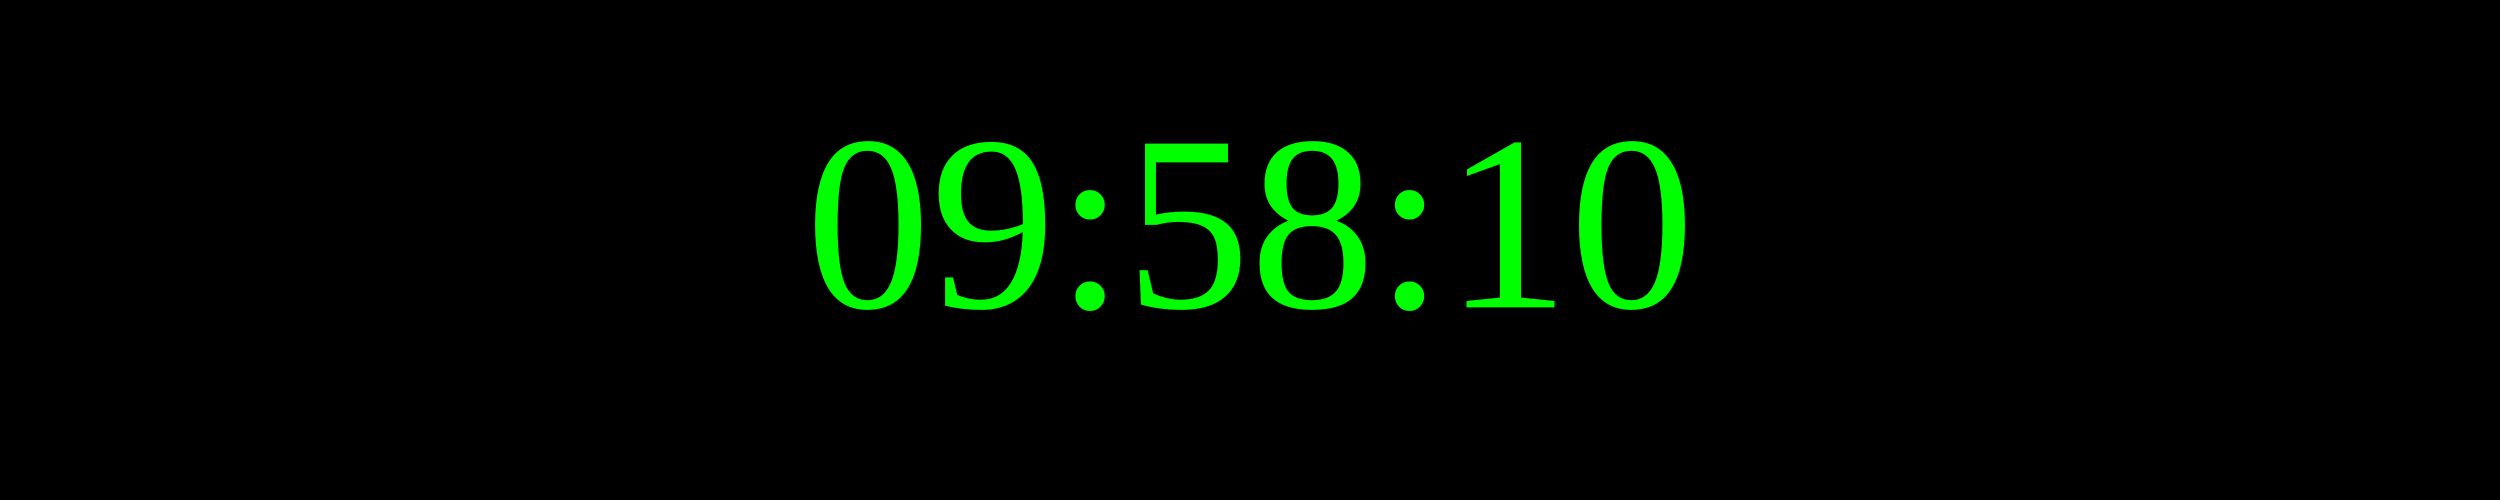
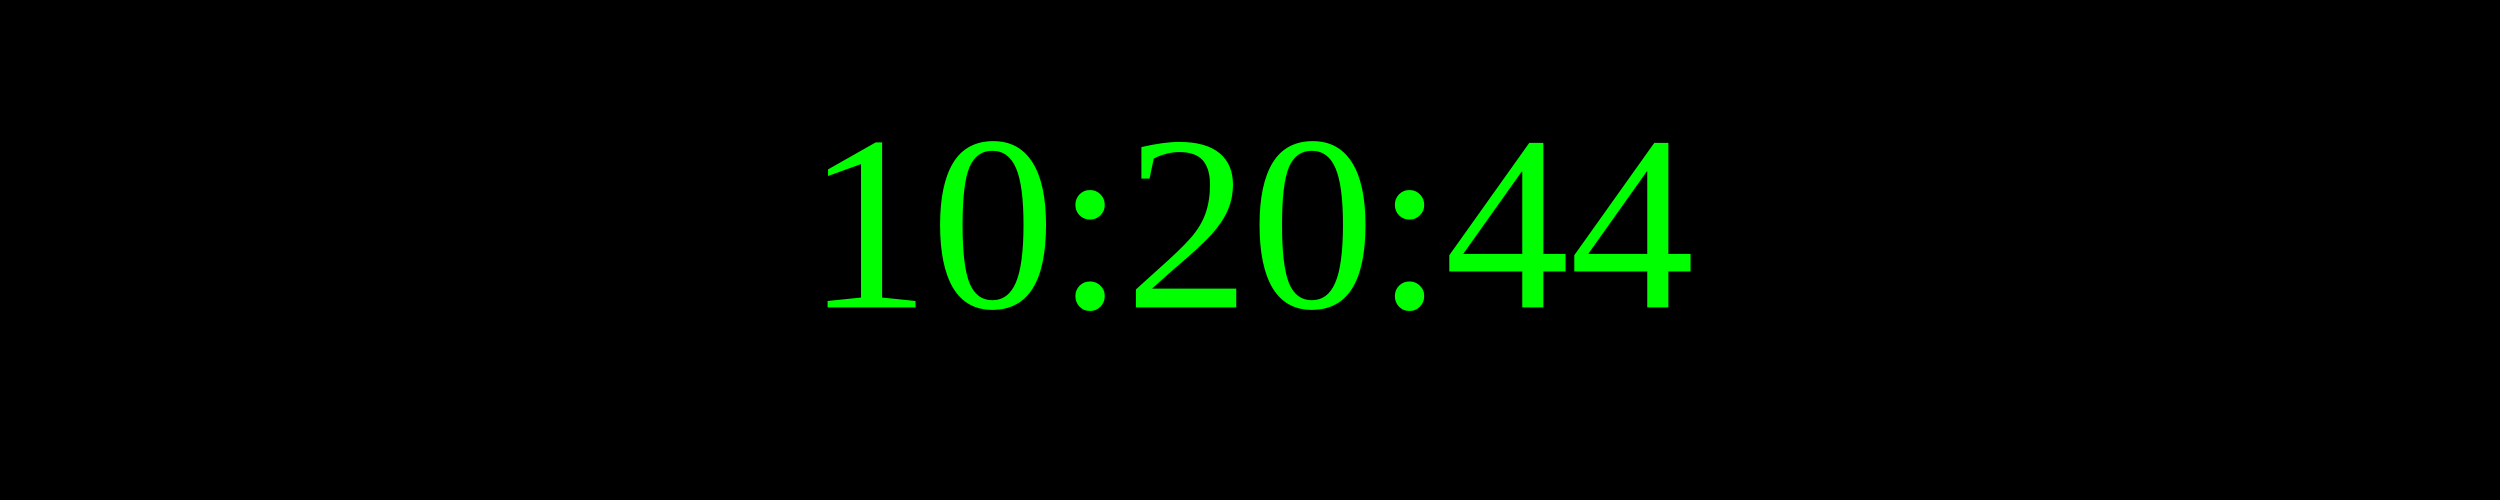
<svg xmlns="http://www.w3.org/2000/svg" width="250" height="50">
  <rect width="100%" height="100%" fill="black" />
  <text x="50%" y="50%" font-size="25" fill="lime" text-anchor="middle" dominant-baseline="middle">
- 09:58:10
+ 10:20:44
</text>
</svg>
